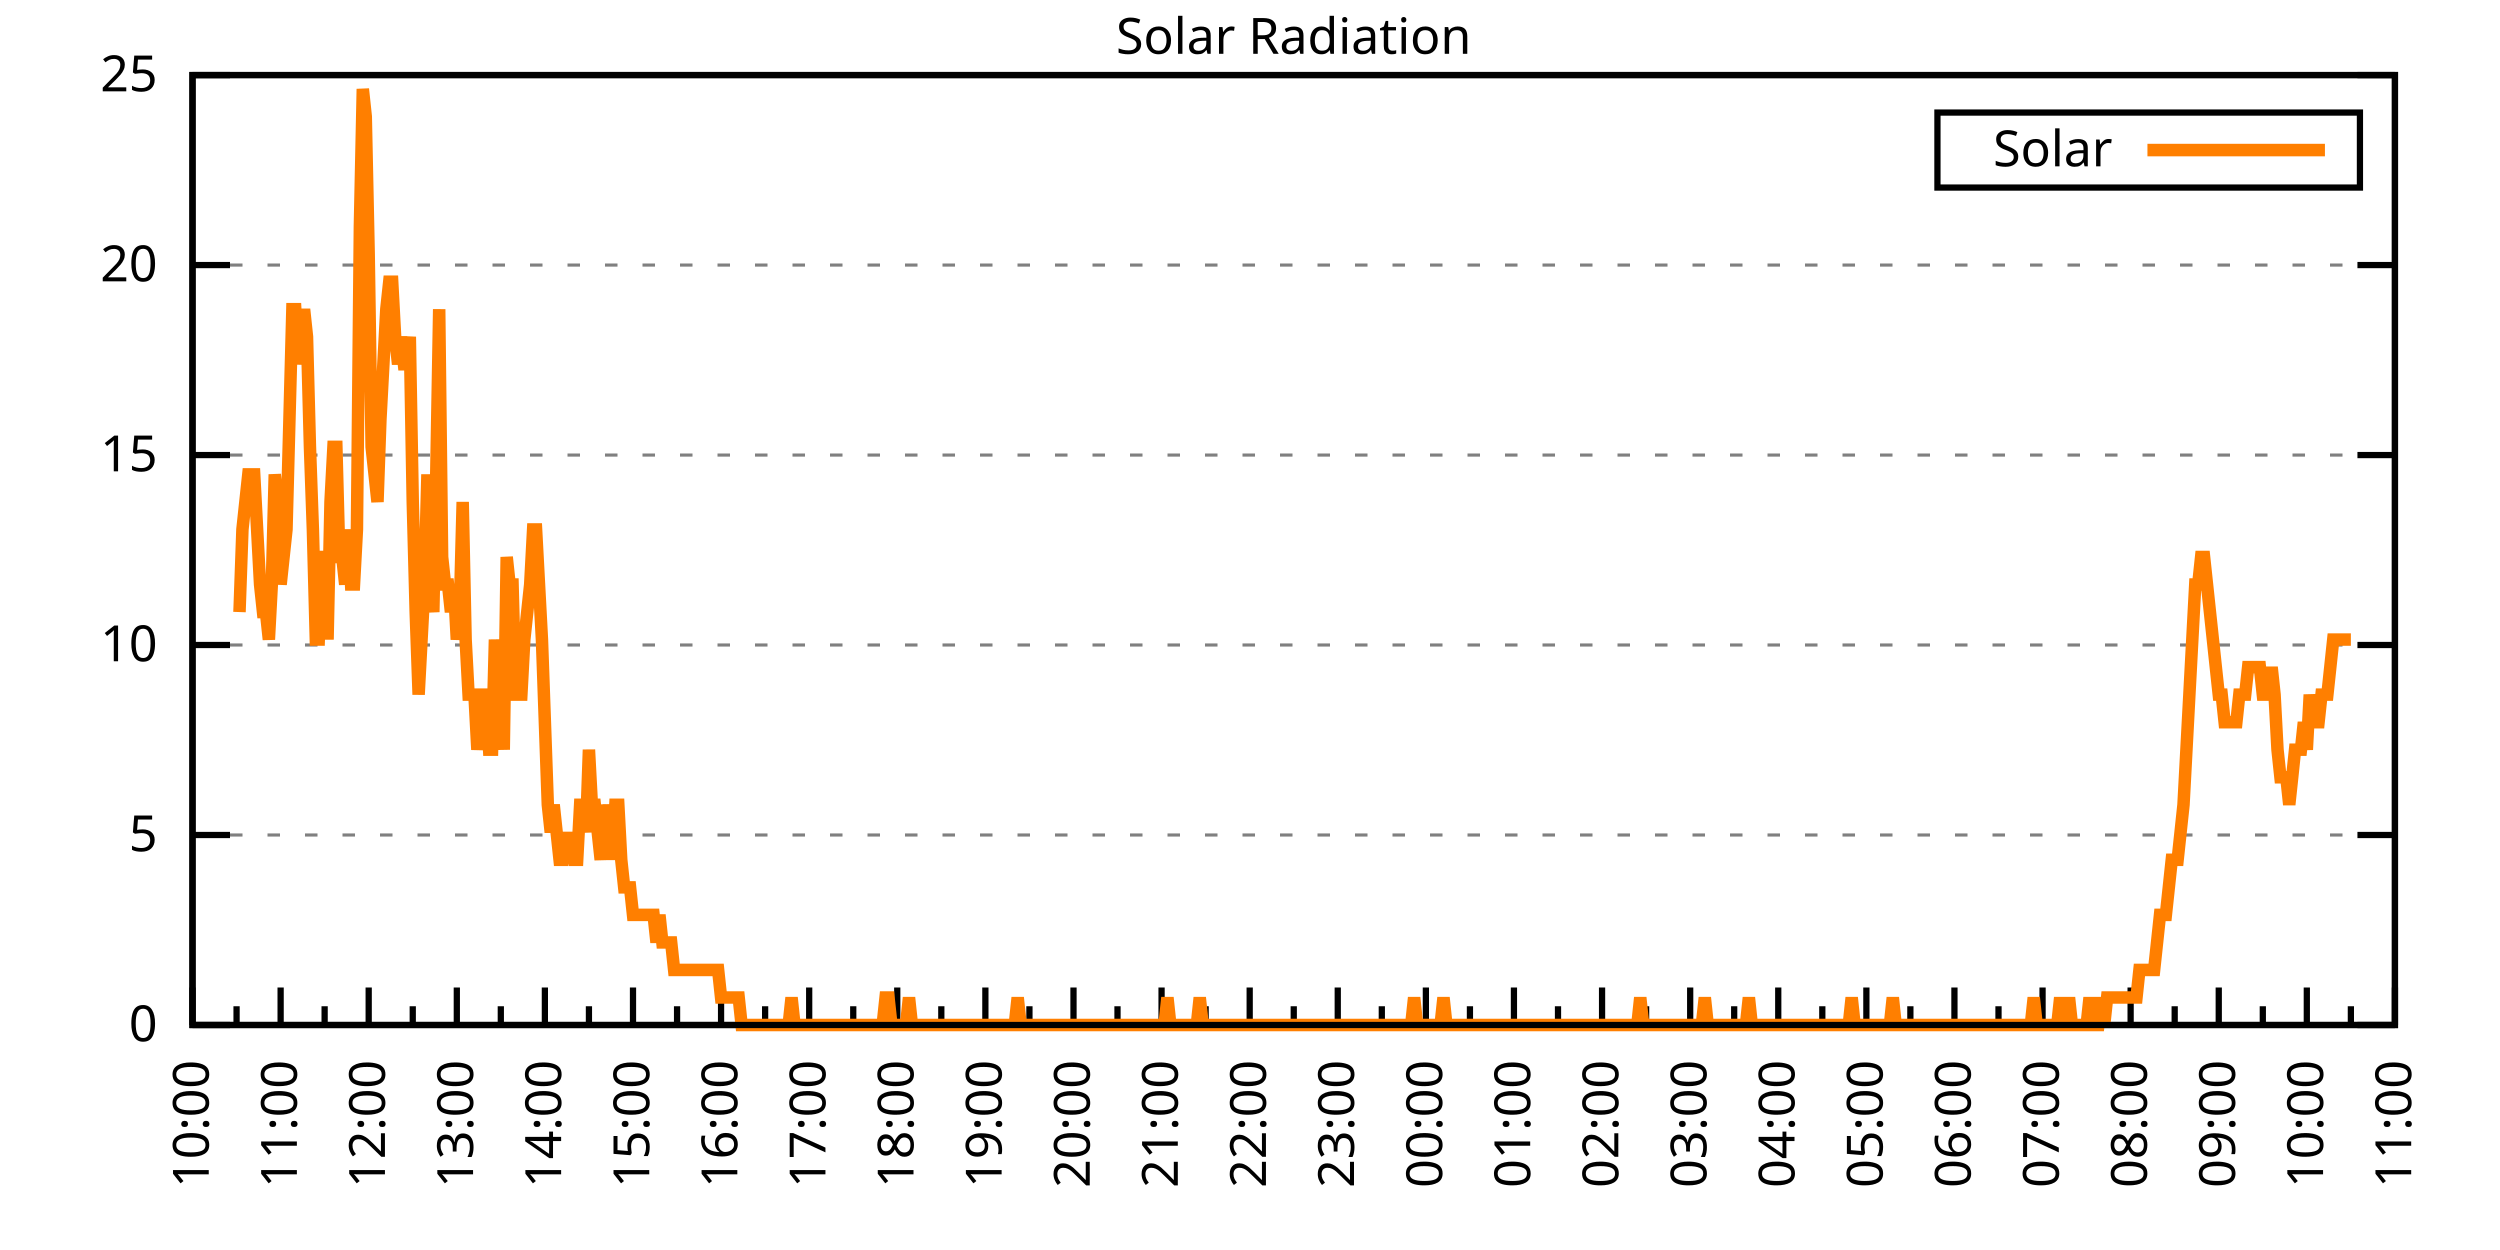
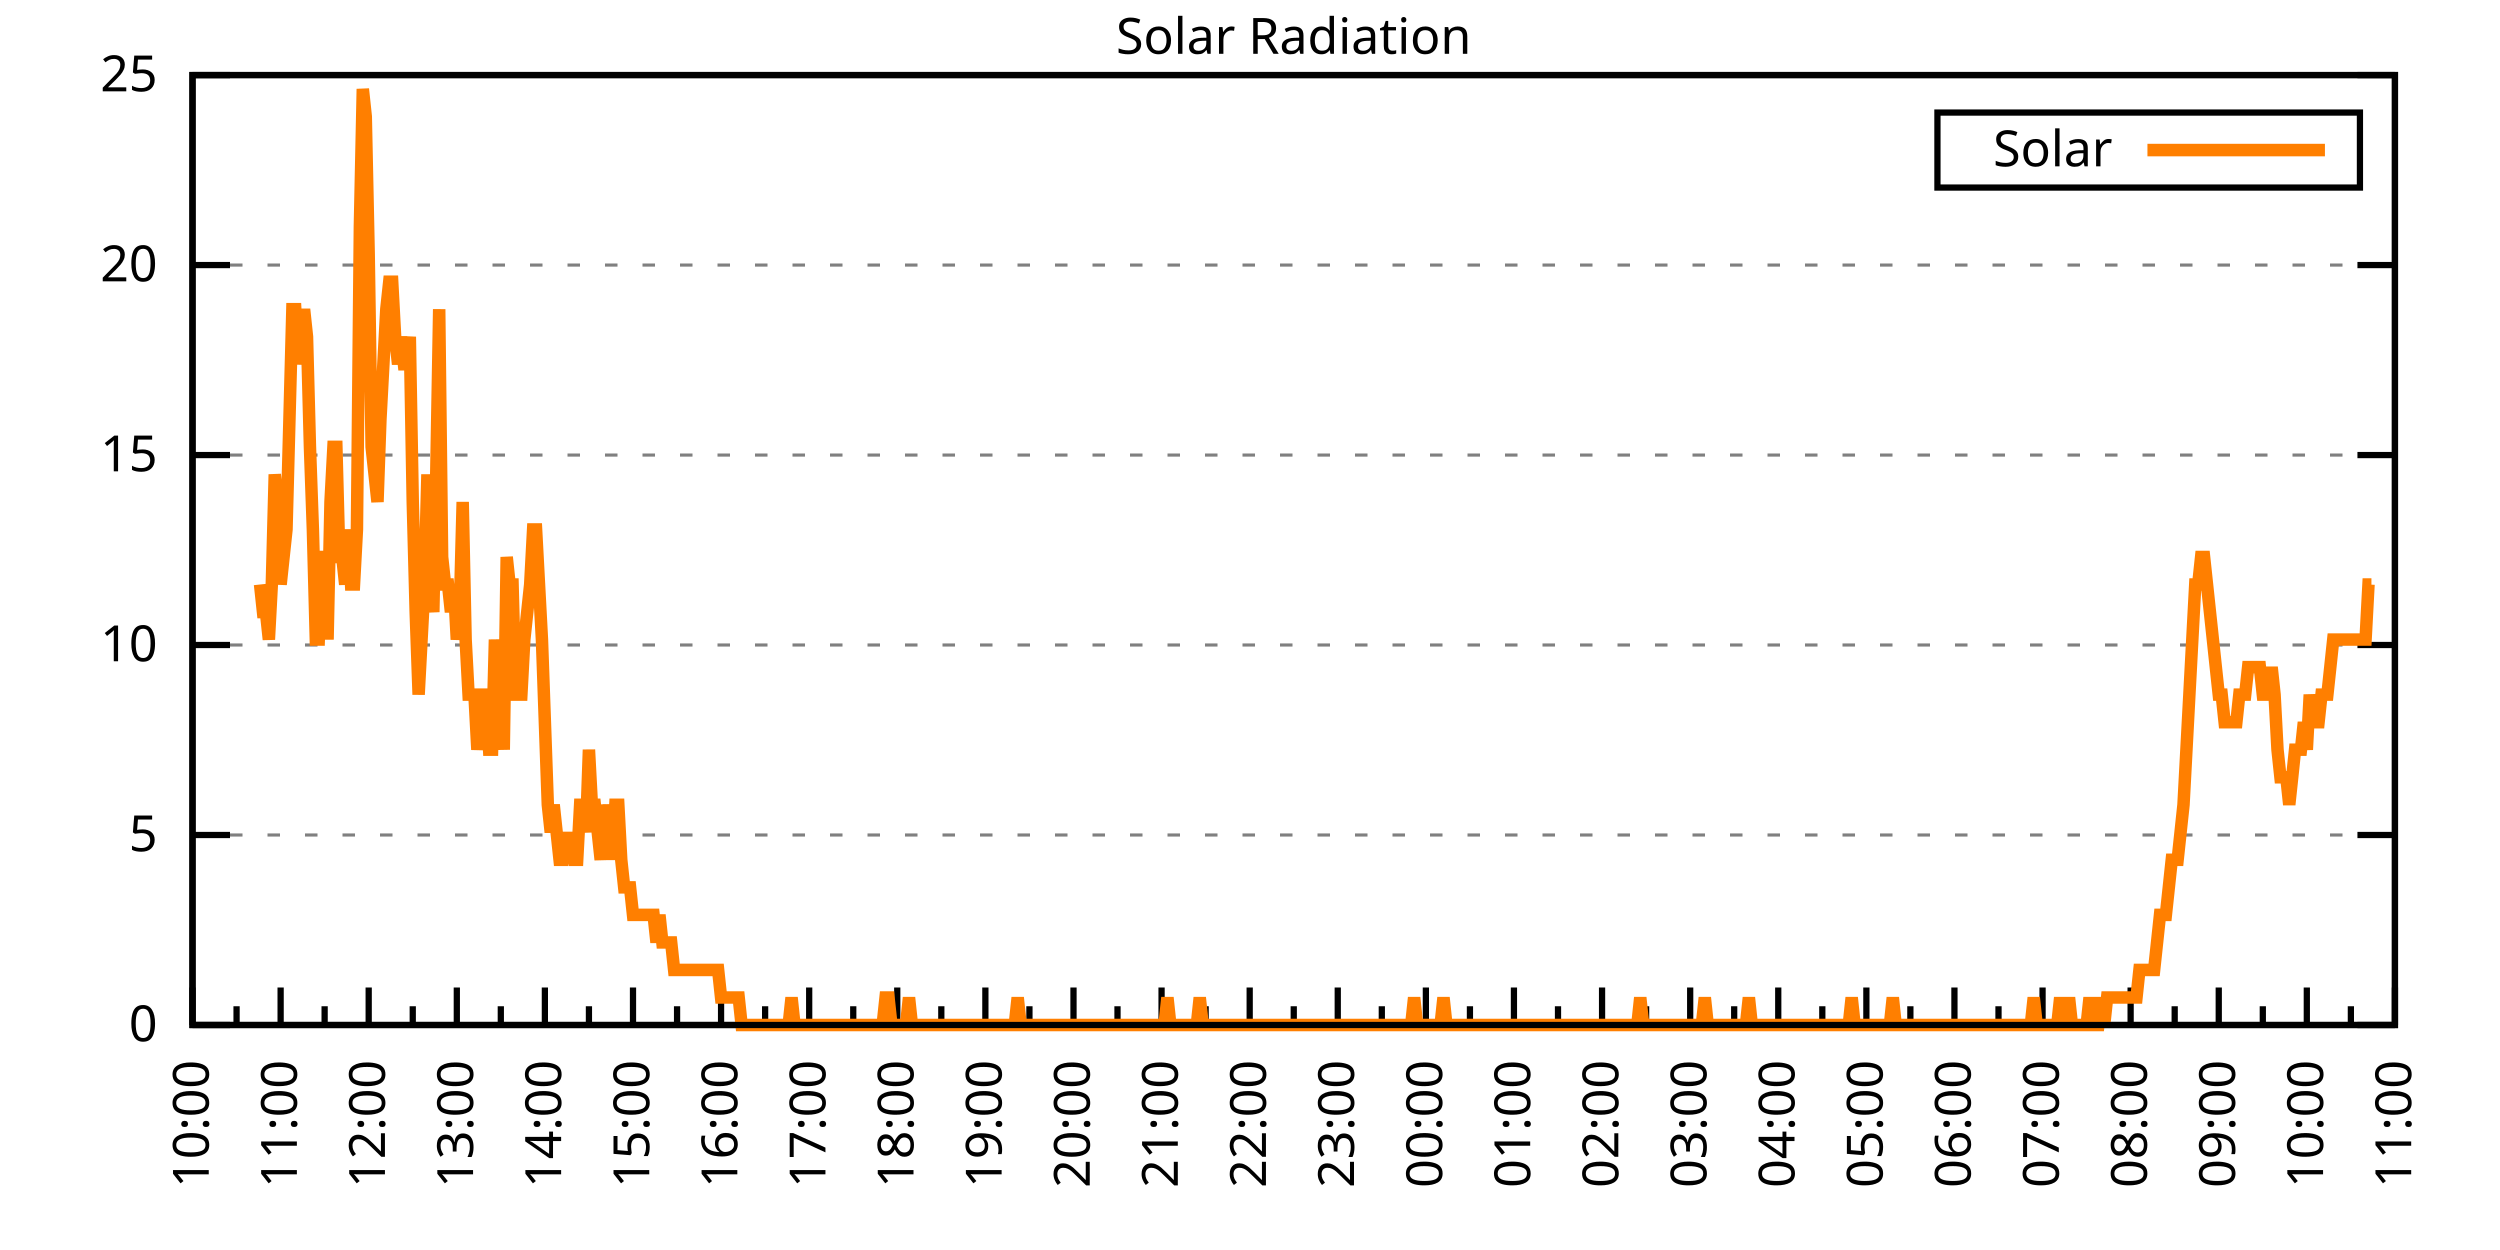
<svg xmlns="http://www.w3.org/2000/svg" xmlns:xlink="http://www.w3.org/1999/xlink" width="400" height="200" viewBox="0 0 400 200">
  <g id="gnuplot_canvas">
    <rect x="0" y="0" width="400" height="200" fill="none" />
    <defs>
      <circle id="gpDot" r="0.5" stroke-width="0.5" stroke="currentColor" />
      <path id="gpPt0" stroke-width="0.333" stroke="currentColor" d="M-1,0 h2 M0,-1 v2" />
      <path id="gpPt1" stroke-width="0.333" stroke="currentColor" d="M-1,-1 L1,1 M1,-1 L-1,1" />
      <path id="gpPt2" stroke-width="0.333" stroke="currentColor" d="M-1,0 L1,0 M0,-1 L0,1 M-1,-1 L1,1 M-1,1 L1,-1" />
      <rect id="gpPt3" stroke-width="0.333" stroke="currentColor" x="-1" y="-1" width="2" height="2" />
      <rect id="gpPt4" stroke-width="0.333" stroke="currentColor" fill="currentColor" x="-1" y="-1" width="2" height="2" />
      <circle id="gpPt5" stroke-width="0.333" stroke="currentColor" cx="0" cy="0" r="1" />
      <use xlink:href="#gpPt5" id="gpPt6" fill="currentColor" stroke="none" />
      <path id="gpPt7" stroke-width="0.333" stroke="currentColor" d="M0,-1.33 L-1.33,0.67 L1.33,0.67 z" />
      <use xlink:href="#gpPt7" id="gpPt8" fill="currentColor" stroke="none" />
      <use xlink:href="#gpPt7" id="gpPt9" stroke="currentColor" transform="rotate(180)" />
      <use xlink:href="#gpPt9" id="gpPt10" fill="currentColor" stroke="none" />
      <use xlink:href="#gpPt3" id="gpPt11" stroke="currentColor" transform="rotate(45)" />
      <use xlink:href="#gpPt11" id="gpPt12" fill="currentColor" stroke="none" />
      <path id="gpPt13" stroke-width="0.333" stroke="currentColor" d="M0,1.330 L1.265,0.411 L0.782,-1.067 L-0.782,-1.076 L-1.265,0.411 z" />
      <use xlink:href="#gpPt13" id="gpPt14" fill="currentColor" stroke="none" />
      <filter id="textbox" filterUnits="objectBoundingBox" x="0" y="0" height="1" width="1">
        <feFlood flood-color="white" flood-opacity="1" result="bgnd" />
        <feComposite in="SourceGraphic" in2="bgnd" operator="atop" />
      </filter>
      <filter id="greybox" filterUnits="objectBoundingBox" x="0" y="0" height="1" width="1">
        <feFlood flood-color="lightgrey" flood-opacity="1" result="grey" />
        <feComposite in="SourceGraphic" in2="grey" operator="atop" />
      </filter>
    </defs>
    <g fill="none" color="white" stroke="currentColor" stroke-width="1.00" stroke-linecap="butt" stroke-linejoin="miter">
</g>
    <g fill="none" color="black" stroke="currentColor" stroke-width="1.00" stroke-linecap="butt" stroke-linejoin="miter">
      <g stroke="none" shape-rendering="crispEdges">
        <polygon fill="rgb(255, 255, 255)" points="30.80,164.00 383.18,164.00 383.18,12.02 30.80,12.02 " />
      </g>
    </g>
    <g fill="none" color="black" stroke="currentColor" stroke-width="1.00" stroke-linecap="butt" stroke-linejoin="miter">
</g>
    <g fill="none" color="black" stroke="black" stroke-width="0.50" stroke-linecap="butt" stroke-linejoin="miter">
</g>
    <g fill="none" color="gray" stroke="currentColor" stroke-width="0.50" stroke-linecap="butt" stroke-linejoin="miter">
      <path stroke="gray" stroke-dasharray="2,4" class="gridline" d="M30.80,164.00 L383.19,164.00  " />
    </g>
    <g fill="none" color="gray" stroke="gray" stroke-width="1.00" stroke-linecap="butt" stroke-linejoin="miter">
</g>
    <g fill="none" color="black" stroke="currentColor" stroke-width="1.00" stroke-linecap="butt" stroke-linejoin="miter">
      <path stroke="black" d="M30.80,164.00 L36.80,164.00 M383.19,164.00 L377.19,164.00  " />
      <g transform="translate(25.20,166.60)" stroke="none" fill="black" font-family="Sans" font-size="8.00" text-anchor="end">
        <text>
          <tspan font-family="Sans"> 0</tspan>
        </text>
      </g>
    </g>
    <g fill="none" color="black" stroke="currentColor" stroke-width="1.00" stroke-linecap="butt" stroke-linejoin="miter">
</g>
    <g fill="none" color="black" stroke="black" stroke-width="0.50" stroke-linecap="butt" stroke-linejoin="miter">
</g>
    <g fill="none" color="gray" stroke="currentColor" stroke-width="0.50" stroke-linecap="butt" stroke-linejoin="miter">
      <path stroke="gray" stroke-dasharray="2,4" class="gridline" d="M30.80,133.60 L383.19,133.60  " />
    </g>
    <g fill="none" color="gray" stroke="gray" stroke-width="1.00" stroke-linecap="butt" stroke-linejoin="miter">
</g>
    <g fill="none" color="black" stroke="currentColor" stroke-width="1.00" stroke-linecap="butt" stroke-linejoin="miter">
      <path stroke="black" d="M30.80,133.60 L36.80,133.60 M383.19,133.60 L377.19,133.60  " />
      <g transform="translate(25.20,136.20)" stroke="none" fill="black" font-family="Sans" font-size="8.00" text-anchor="end">
        <text>
          <tspan font-family="Sans"> 5</tspan>
        </text>
      </g>
    </g>
    <g fill="none" color="black" stroke="currentColor" stroke-width="1.00" stroke-linecap="butt" stroke-linejoin="miter">
</g>
    <g fill="none" color="black" stroke="black" stroke-width="0.50" stroke-linecap="butt" stroke-linejoin="miter">
</g>
    <g fill="none" color="gray" stroke="currentColor" stroke-width="0.50" stroke-linecap="butt" stroke-linejoin="miter">
      <path stroke="gray" stroke-dasharray="2,4" class="gridline" d="M30.80,103.20 L383.19,103.20  " />
    </g>
    <g fill="none" color="gray" stroke="gray" stroke-width="1.00" stroke-linecap="butt" stroke-linejoin="miter">
</g>
    <g fill="none" color="black" stroke="currentColor" stroke-width="1.00" stroke-linecap="butt" stroke-linejoin="miter">
      <path stroke="black" d="M30.80,103.20 L36.80,103.20 M383.19,103.20 L377.19,103.20  " />
      <g transform="translate(25.20,105.80)" stroke="none" fill="black" font-family="Sans" font-size="8.00" text-anchor="end">
        <text>
          <tspan font-family="Sans"> 10</tspan>
        </text>
      </g>
    </g>
    <g fill="none" color="black" stroke="currentColor" stroke-width="1.00" stroke-linecap="butt" stroke-linejoin="miter">
</g>
    <g fill="none" color="black" stroke="black" stroke-width="0.50" stroke-linecap="butt" stroke-linejoin="miter">
</g>
    <g fill="none" color="gray" stroke="currentColor" stroke-width="0.50" stroke-linecap="butt" stroke-linejoin="miter">
      <path stroke="gray" stroke-dasharray="2,4" class="gridline" d="M30.80,72.81 L383.19,72.81  " />
    </g>
    <g fill="none" color="gray" stroke="gray" stroke-width="1.00" stroke-linecap="butt" stroke-linejoin="miter">
</g>
    <g fill="none" color="black" stroke="currentColor" stroke-width="1.00" stroke-linecap="butt" stroke-linejoin="miter">
      <path stroke="black" d="M30.80,72.81 L36.80,72.81 M383.19,72.81 L377.19,72.81  " />
      <g transform="translate(25.20,75.41)" stroke="none" fill="black" font-family="Sans" font-size="8.00" text-anchor="end">
        <text>
          <tspan font-family="Sans"> 15</tspan>
        </text>
      </g>
    </g>
    <g fill="none" color="black" stroke="currentColor" stroke-width="1.00" stroke-linecap="butt" stroke-linejoin="miter">
</g>
    <g fill="none" color="black" stroke="black" stroke-width="0.50" stroke-linecap="butt" stroke-linejoin="miter">
</g>
    <g fill="none" color="gray" stroke="currentColor" stroke-width="0.50" stroke-linecap="butt" stroke-linejoin="miter">
      <path stroke="gray" stroke-dasharray="2,4" class="gridline" d="M30.80,42.41 L383.19,42.41  " />
    </g>
    <g fill="none" color="gray" stroke="gray" stroke-width="1.00" stroke-linecap="butt" stroke-linejoin="miter">
</g>
    <g fill="none" color="black" stroke="currentColor" stroke-width="1.00" stroke-linecap="butt" stroke-linejoin="miter">
      <path stroke="black" d="M30.80,42.41 L36.80,42.41 M383.19,42.41 L377.19,42.41  " />
      <g transform="translate(25.20,45.01)" stroke="none" fill="black" font-family="Sans" font-size="8.00" text-anchor="end">
        <text>
          <tspan font-family="Sans"> 20</tspan>
        </text>
      </g>
    </g>
    <g fill="none" color="black" stroke="currentColor" stroke-width="1.00" stroke-linecap="butt" stroke-linejoin="miter">
</g>
    <g fill="none" color="black" stroke="black" stroke-width="0.50" stroke-linecap="butt" stroke-linejoin="miter">
</g>
    <g fill="none" color="gray" stroke="currentColor" stroke-width="0.50" stroke-linecap="butt" stroke-linejoin="miter">
      <path stroke="gray" stroke-dasharray="2,4" class="gridline" d="M30.80,12.01 L383.19,12.01  " />
    </g>
    <g fill="none" color="gray" stroke="gray" stroke-width="1.00" stroke-linecap="butt" stroke-linejoin="miter">
</g>
    <g fill="none" color="black" stroke="currentColor" stroke-width="1.00" stroke-linecap="butt" stroke-linejoin="miter">
      <path stroke="black" d="M30.80,12.01 L36.80,12.01 M383.19,12.01 L377.19,12.01  " />
      <g transform="translate(25.20,14.61)" stroke="none" fill="black" font-family="Sans" font-size="8.00" text-anchor="end">
        <text>
          <tspan font-family="Sans"> 25</tspan>
        </text>
      </g>
    </g>
    <g fill="none" color="black" stroke="currentColor" stroke-width="1.00" stroke-linecap="butt" stroke-linejoin="miter">
      <path stroke="black" d="M30.80,164.00 L30.80,158.00  " />
      <g transform="translate(33.40,169.60) rotate(270)" stroke="none" fill="black" font-family="Sans" font-size="8.00" text-anchor="end">
        <text>
          <tspan font-family="Sans">10:00</tspan>
        </text>
      </g>
    </g>
    <g fill="none" color="black" stroke="currentColor" stroke-width="1.00" stroke-linecap="butt" stroke-linejoin="miter">
      <path stroke="black" d="M37.85,164.00 L37.85,161.00 M44.90,164.00 L44.90,158.00  " />
      <g transform="translate(47.50,169.60) rotate(270)" stroke="none" fill="black" font-family="Sans" font-size="8.00" text-anchor="end">
        <text>
          <tspan font-family="Sans">11:00</tspan>
        </text>
      </g>
    </g>
    <g fill="none" color="black" stroke="currentColor" stroke-width="1.00" stroke-linecap="butt" stroke-linejoin="miter">
      <path stroke="black" d="M51.94,164.00 L51.94,161.00 M58.99,164.00 L58.99,158.00  " />
      <g transform="translate(61.59,169.60) rotate(270)" stroke="none" fill="black" font-family="Sans" font-size="8.00" text-anchor="end">
        <text>
          <tspan font-family="Sans">12:00</tspan>
        </text>
      </g>
    </g>
    <g fill="none" color="black" stroke="currentColor" stroke-width="1.00" stroke-linecap="butt" stroke-linejoin="miter">
      <path stroke="black" d="M66.04,164.00 L66.04,161.00 M73.09,164.00 L73.09,158.00  " />
      <g transform="translate(75.69,169.60) rotate(270)" stroke="none" fill="black" font-family="Sans" font-size="8.00" text-anchor="end">
        <text>
          <tspan font-family="Sans">13:00</tspan>
        </text>
      </g>
    </g>
    <g fill="none" color="black" stroke="currentColor" stroke-width="1.00" stroke-linecap="butt" stroke-linejoin="miter">
      <path stroke="black" d="M80.13,164.00 L80.13,161.00 M87.18,164.00 L87.18,158.00  " />
      <g transform="translate(89.78,169.60) rotate(270)" stroke="none" fill="black" font-family="Sans" font-size="8.00" text-anchor="end">
        <text>
          <tspan font-family="Sans">14:00</tspan>
        </text>
      </g>
    </g>
    <g fill="none" color="black" stroke="currentColor" stroke-width="1.00" stroke-linecap="butt" stroke-linejoin="miter">
      <path stroke="black" d="M94.23,164.00 L94.23,161.00 M101.28,164.00 L101.28,158.00  " />
      <g transform="translate(103.88,169.60) rotate(270)" stroke="none" fill="black" font-family="Sans" font-size="8.00" text-anchor="end">
        <text>
          <tspan font-family="Sans">15:00</tspan>
        </text>
      </g>
    </g>
    <g fill="none" color="black" stroke="currentColor" stroke-width="1.00" stroke-linecap="butt" stroke-linejoin="miter">
      <path stroke="black" d="M108.33,164.00 L108.33,161.00 M115.37,164.00 L115.37,158.00  " />
      <g transform="translate(117.97,169.60) rotate(270)" stroke="none" fill="black" font-family="Sans" font-size="8.00" text-anchor="end">
        <text>
          <tspan font-family="Sans">16:00</tspan>
        </text>
      </g>
    </g>
    <g fill="none" color="black" stroke="currentColor" stroke-width="1.00" stroke-linecap="butt" stroke-linejoin="miter">
      <path stroke="black" d="M122.42,164.00 L122.42,161.00 M129.47,164.00 L129.47,158.00  " />
      <g transform="translate(132.07,169.60) rotate(270)" stroke="none" fill="black" font-family="Sans" font-size="8.00" text-anchor="end">
        <text>
          <tspan font-family="Sans">17:00</tspan>
        </text>
      </g>
    </g>
    <g fill="none" color="black" stroke="currentColor" stroke-width="1.00" stroke-linecap="butt" stroke-linejoin="miter">
      <path stroke="black" d="M136.52,164.00 L136.52,161.00 M143.56,164.00 L143.56,158.00  " />
      <g transform="translate(146.16,169.60) rotate(270)" stroke="none" fill="black" font-family="Sans" font-size="8.00" text-anchor="end">
        <text>
          <tspan font-family="Sans">18:00</tspan>
        </text>
      </g>
    </g>
    <g fill="none" color="black" stroke="currentColor" stroke-width="1.00" stroke-linecap="butt" stroke-linejoin="miter">
      <path stroke="black" d="M150.61,164.00 L150.61,161.00 M157.66,164.00 L157.66,158.00  " />
      <g transform="translate(160.26,169.60) rotate(270)" stroke="none" fill="black" font-family="Sans" font-size="8.00" text-anchor="end">
        <text>
          <tspan font-family="Sans">19:00</tspan>
        </text>
      </g>
    </g>
    <g fill="none" color="black" stroke="currentColor" stroke-width="1.00" stroke-linecap="butt" stroke-linejoin="miter">
      <path stroke="black" d="M164.71,164.00 L164.71,161.00 M171.76,164.00 L171.76,158.00  " />
      <g transform="translate(174.36,169.60) rotate(270)" stroke="none" fill="black" font-family="Sans" font-size="8.00" text-anchor="end">
        <text>
          <tspan font-family="Sans">20:00</tspan>
        </text>
      </g>
    </g>
    <g fill="none" color="black" stroke="currentColor" stroke-width="1.00" stroke-linecap="butt" stroke-linejoin="miter">
      <path stroke="black" d="M178.80,164.00 L178.80,161.00 M185.85,164.00 L185.85,158.00  " />
      <g transform="translate(188.45,169.60) rotate(270)" stroke="none" fill="black" font-family="Sans" font-size="8.00" text-anchor="end">
        <text>
          <tspan font-family="Sans">21:00</tspan>
        </text>
      </g>
    </g>
    <g fill="none" color="black" stroke="currentColor" stroke-width="1.00" stroke-linecap="butt" stroke-linejoin="miter">
      <path stroke="black" d="M192.90,164.00 L192.90,161.00 M199.95,164.00 L199.95,158.00  " />
      <g transform="translate(202.55,169.60) rotate(270)" stroke="none" fill="black" font-family="Sans" font-size="8.00" text-anchor="end">
        <text>
          <tspan font-family="Sans">22:00</tspan>
        </text>
      </g>
    </g>
    <g fill="none" color="black" stroke="currentColor" stroke-width="1.00" stroke-linecap="butt" stroke-linejoin="miter">
      <path stroke="black" d="M207.00,164.00 L207.00,161.00 M214.04,164.00 L214.04,158.00  " />
      <g transform="translate(216.64,169.60) rotate(270)" stroke="none" fill="black" font-family="Sans" font-size="8.00" text-anchor="end">
        <text>
          <tspan font-family="Sans">23:00</tspan>
        </text>
      </g>
    </g>
    <g fill="none" color="black" stroke="currentColor" stroke-width="1.00" stroke-linecap="butt" stroke-linejoin="miter">
      <path stroke="black" d="M221.09,164.00 L221.09,161.00 M228.14,164.00 L228.14,158.00  " />
      <g transform="translate(230.74,169.60) rotate(270)" stroke="none" fill="black" font-family="Sans" font-size="8.00" text-anchor="end">
        <text>
          <tspan font-family="Sans">00:00</tspan>
        </text>
      </g>
    </g>
    <g fill="none" color="black" stroke="currentColor" stroke-width="1.00" stroke-linecap="butt" stroke-linejoin="miter">
      <path stroke="black" d="M235.19,164.00 L235.19,161.00 M242.23,164.00 L242.23,158.00  " />
      <g transform="translate(244.83,169.60) rotate(270)" stroke="none" fill="black" font-family="Sans" font-size="8.00" text-anchor="end">
        <text>
          <tspan font-family="Sans">01:00</tspan>
        </text>
      </g>
    </g>
    <g fill="none" color="black" stroke="currentColor" stroke-width="1.00" stroke-linecap="butt" stroke-linejoin="miter">
      <path stroke="black" d="M249.28,164.00 L249.28,161.00 M256.33,164.00 L256.33,158.00  " />
      <g transform="translate(258.93,169.60) rotate(270)" stroke="none" fill="black" font-family="Sans" font-size="8.00" text-anchor="end">
        <text>
          <tspan font-family="Sans">02:00</tspan>
        </text>
      </g>
    </g>
    <g fill="none" color="black" stroke="currentColor" stroke-width="1.00" stroke-linecap="butt" stroke-linejoin="miter">
      <path stroke="black" d="M263.38,164.00 L263.38,161.00 M270.43,164.00 L270.43,158.00  " />
      <g transform="translate(273.03,169.60) rotate(270)" stroke="none" fill="black" font-family="Sans" font-size="8.00" text-anchor="end">
        <text>
          <tspan font-family="Sans">03:00</tspan>
        </text>
      </g>
    </g>
    <g fill="none" color="black" stroke="currentColor" stroke-width="1.00" stroke-linecap="butt" stroke-linejoin="miter">
      <path stroke="black" d="M277.47,164.00 L277.47,161.00 M284.52,164.00 L284.52,158.00  " />
      <g transform="translate(287.12,169.60) rotate(270)" stroke="none" fill="black" font-family="Sans" font-size="8.00" text-anchor="end">
        <text>
          <tspan font-family="Sans">04:00</tspan>
        </text>
      </g>
    </g>
    <g fill="none" color="black" stroke="currentColor" stroke-width="1.00" stroke-linecap="butt" stroke-linejoin="miter">
      <path stroke="black" d="M291.57,164.00 L291.57,161.00 M298.62,164.00 L298.62,158.00  " />
      <g transform="translate(301.22,169.60) rotate(270)" stroke="none" fill="black" font-family="Sans" font-size="8.00" text-anchor="end">
        <text>
          <tspan font-family="Sans">05:00</tspan>
        </text>
      </g>
    </g>
    <g fill="none" color="black" stroke="currentColor" stroke-width="1.00" stroke-linecap="butt" stroke-linejoin="miter">
      <path stroke="black" d="M305.66,164.00 L305.66,161.00 M312.71,164.00 L312.71,158.00  " />
      <g transform="translate(315.31,169.60) rotate(270)" stroke="none" fill="black" font-family="Sans" font-size="8.00" text-anchor="end">
        <text>
          <tspan font-family="Sans">06:00</tspan>
        </text>
      </g>
    </g>
    <g fill="none" color="black" stroke="currentColor" stroke-width="1.00" stroke-linecap="butt" stroke-linejoin="miter">
      <path stroke="black" d="M319.76,164.00 L319.76,161.00 M326.81,164.00 L326.81,158.00  " />
      <g transform="translate(329.41,169.60) rotate(270)" stroke="none" fill="black" font-family="Sans" font-size="8.00" text-anchor="end">
        <text>
          <tspan font-family="Sans">07:00</tspan>
        </text>
      </g>
    </g>
    <g fill="none" color="black" stroke="currentColor" stroke-width="1.00" stroke-linecap="butt" stroke-linejoin="miter">
      <path stroke="black" d="M333.86,164.00 L333.86,161.00 M340.90,164.00 L340.90,158.00  " />
      <g transform="translate(343.50,169.60) rotate(270)" stroke="none" fill="black" font-family="Sans" font-size="8.00" text-anchor="end">
        <text>
          <tspan font-family="Sans">08:00</tspan>
        </text>
      </g>
    </g>
    <g fill="none" color="black" stroke="currentColor" stroke-width="1.00" stroke-linecap="butt" stroke-linejoin="miter">
      <path stroke="black" d="M347.95,164.00 L347.95,161.00 M355.00,164.00 L355.00,158.00  " />
      <g transform="translate(357.60,169.60) rotate(270)" stroke="none" fill="black" font-family="Sans" font-size="8.00" text-anchor="end">
        <text>
          <tspan font-family="Sans">09:00</tspan>
        </text>
      </g>
    </g>
    <g fill="none" color="black" stroke="currentColor" stroke-width="1.00" stroke-linecap="butt" stroke-linejoin="miter">
      <path stroke="black" d="M362.05,164.00 L362.05,161.00 M369.09,164.00 L369.09,158.00  " />
      <g transform="translate(371.69,169.60) rotate(270)" stroke="none" fill="black" font-family="Sans" font-size="8.00" text-anchor="end">
        <text>
          <tspan font-family="Sans">10:00</tspan>
        </text>
      </g>
    </g>
    <g fill="none" color="black" stroke="currentColor" stroke-width="1.00" stroke-linecap="butt" stroke-linejoin="miter">
      <path stroke="black" d="M376.14,164.00 L376.14,161.00 M383.19,164.00 L383.19,158.00  " />
      <g transform="translate(385.79,169.60) rotate(270)" stroke="none" fill="black" font-family="Sans" font-size="8.00" text-anchor="end">
        <text>
          <tspan font-family="Sans">11:00</tspan>
        </text>
      </g>
    </g>
    <g fill="none" color="black" stroke="currentColor" stroke-width="1.00" stroke-linecap="butt" stroke-linejoin="miter">
</g>
    <g fill="none" color="black" stroke="currentColor" stroke-width="1.00" stroke-linecap="butt" stroke-linejoin="miter">
      <path stroke="black" d="M30.80,12.01 L30.80,164.00 L383.19,164.00 L383.19,12.01 L30.80,12.01 Z  " />
    </g>
    <g fill="none" color="black" stroke="currentColor" stroke-width="1.00" stroke-linecap="butt" stroke-linejoin="miter">
      <g transform="translate(6.80,88.01) rotate(270)" stroke="none" fill="black" font-family="Sans" font-size="8.00" text-anchor="middle">
        <text />
      </g>
    </g>
    <g fill="none" color="black" stroke="currentColor" stroke-width="1.00" stroke-linecap="butt" stroke-linejoin="miter">
</g>
    <g fill="none" color="black" stroke="currentColor" stroke-width="1.00" stroke-linecap="butt" stroke-linejoin="miter">
      <path stroke="black" d="M309.99,30.01 L309.99,18.01 L377.59,18.01 L377.59,30.01 L309.99,30.01 Z  " />
    </g>
    <g id="Solar_Radiation_plot_1">
      <g fill="none" color="white" stroke="black" stroke-width="2.00" stroke-linecap="butt" stroke-linejoin="miter">
</g>
      <g fill="none" color="black" stroke="currentColor" stroke-width="2.00" stroke-linecap="butt" stroke-linejoin="miter">
        <g transform="translate(337.99,26.61)" stroke="none" fill="black" font-family="Sans" font-size="8.00" text-anchor="end">
          <text>
            <tspan font-family="Sans">Solar</tspan>
          </text>
        </g>
      </g>
      <g fill="none" color="black" stroke="currentColor" stroke-width="2.00" stroke-linecap="butt" stroke-linejoin="miter">
-         <path stroke="rgb(255, 127,   0)" d="M343.59,24.01 L371.99,24.01 M38.32,97.93 L38.79,84.71 L39.26,80.31 L39.73,75.90 L40.20,75.90 L40.67,75.90   L41.14,84.71 L41.61,93.52 L42.08,97.93 L42.55,97.93 L43.02,102.33 L43.49,93.52 L43.96,75.90 L44.43,80.31   L44.90,93.52 L45.37,89.12 L45.84,84.71 L46.31,67.09 L46.78,49.47 L47.24,49.47 L47.71,58.28 L48.18,53.88   L48.65,49.47 L49.12,53.88 L49.59,71.50 L50.06,84.71 L50.53,102.33 L51.00,102.33 L51.47,89.12 L51.94,89.12   L52.41,102.33 L52.88,80.31 L53.35,71.50 L53.82,71.50 L54.29,89.12 L54.76,89.12 L55.23,93.52 L55.70,84.71   L56.17,93.52 L56.64,93.52 L57.11,84.71 L57.58,36.26 L58.05,14.23 L58.52,18.64 L58.99,40.66 L59.46,71.50   L59.93,75.90 L60.40,80.31 L60.87,67.09 L61.34,58.28 L61.81,49.47 L62.28,45.07 L62.75,45.07 L63.22,53.88   L63.69,58.28 L64.16,53.88 L64.63,58.28 L65.10,58.28 L65.57,53.88 L66.04,80.31 L66.51,97.93 L66.98,111.14   L67.45,102.33 L67.92,93.52 L68.39,75.90 L68.86,93.52 L69.33,97.93 L69.80,75.90 L70.27,49.47 L70.74,89.12   L71.21,93.52 L71.68,93.52 L72.15,97.93 L72.62,93.52 L73.09,102.33 L73.56,97.93 L74.03,80.31 L74.50,102.33   L74.97,111.14 L75.44,111.14 L75.91,111.14 L76.38,119.95 L76.85,115.55 L77.32,111.14 L77.79,111.14 L78.26,119.95   L78.73,119.95 L79.19,102.33 L79.66,111.14 L80.13,111.14 L80.60,119.95 L81.07,89.12 L81.54,93.52 L82.01,93.52   L82.48,111.14 L82.95,111.14 L83.42,111.14 L83.89,102.33 L84.36,97.93 L84.83,93.52 L85.30,84.71 L85.77,84.71   L86.24,93.52 L86.71,102.33 L87.18,115.55 L87.65,128.76 L88.12,133.17 L88.59,128.76 L89.06,133.17 L89.53,137.57   L90.00,137.57 L90.47,133.17 L90.94,137.57 L91.41,133.17 L91.88,137.57 L92.35,137.57 L92.82,128.76 L93.29,128.76   L93.76,133.17 L94.23,119.95 L94.70,128.76 L95.17,128.76 L95.64,133.17 L96.11,137.57 L96.58,128.76 L97.05,133.17   L97.52,128.76 L97.99,137.57 L98.46,128.76 L98.93,128.76 L99.40,137.57 L99.87,141.98 L100.34,141.98 L100.81,141.98   L101.28,146.38 L101.75,146.38 L102.22,146.38 L102.69,146.38 L103.16,146.38 L103.63,146.38 L104.10,146.38 L104.57,146.38   L105.04,150.79 L105.51,146.38 L105.98,150.79 L106.45,150.79 L106.92,150.79 L107.39,150.79 L107.86,155.19 L108.33,155.19   L108.80,155.19 L109.27,155.19 L109.74,155.19 L110.21,155.19 L110.68,155.19 L111.14,155.19 L111.61,155.19 L112.08,155.19   L112.55,155.19 L113.02,155.19 L113.49,155.19 L113.96,155.19 L114.43,155.19 L114.90,155.19 L115.37,159.60 L115.84,159.60   L116.31,159.60 L116.78,159.60 L117.25,159.60 L117.72,159.60 L118.19,159.60 L118.66,164.00 L119.13,164.00 L119.60,164.00   L120.07,164.00 L120.54,164.00 L121.01,164.00 L121.48,164.00 L121.95,164.00 L122.42,164.00 L122.89,164.00 L123.36,164.00   L123.83,164.00 L124.30,164.00 L124.77,164.00 L125.24,164.00 L125.71,164.00 L126.18,164.00 L126.65,159.60 L127.12,164.00   L127.59,164.00 L128.06,164.00 L128.53,164.00 L129.00,164.00 L129.47,164.00 L129.94,164.00 L130.41,164.00 L130.88,164.00   L131.35,164.00 L131.82,164.00 L132.29,164.00 L132.76,164.00 L133.23,164.00 L133.70,164.00 L134.17,164.00 L134.64,164.00   L135.11,164.00 L135.58,164.00 L136.05,164.00 L136.52,164.00 L136.99,164.00 L137.46,164.00 L137.93,164.00 L138.40,164.00   L138.87,164.00 L139.34,164.00 L139.81,164.00 L140.28,164.00 L140.75,164.00 L141.22,164.00 L141.69,159.60 L142.16,159.60   L142.63,164.00 L143.09,164.00 L143.56,164.00 L144.03,164.00 L144.50,164.00 L144.97,164.00 L145.44,159.60 L145.91,164.00   L146.38,164.00 L146.85,164.00 L147.32,164.00 L147.79,164.00 L148.26,164.00 L148.73,164.00 L149.20,164.00 L149.67,164.00   L150.14,164.00 L150.61,164.00 L151.08,164.00 L151.55,164.00 L152.02,164.00 L152.49,164.00 L152.96,164.00 L153.43,164.00   L153.90,164.00 L154.37,164.00 L154.84,164.00 L155.31,164.00 L155.78,164.00 L156.25,164.00 L156.72,164.00 L157.19,164.00   L157.66,164.00 L158.13,164.00 L158.60,164.00 L159.07,164.00 L159.54,164.00 L160.01,164.00 L160.48,164.00 L160.95,164.00   L161.42,164.00 L161.89,164.00 L162.36,164.00 L162.83,159.60 L163.30,164.00 L163.77,164.00 L164.24,164.00 L164.71,164.00   L165.18,164.00 L165.65,164.00 L166.12,164.00 L166.59,164.00 L167.06,164.00 L167.53,164.00 L168.00,164.00 L168.47,164.00   L168.94,164.00 L169.41,164.00 L169.88,164.00 L170.35,164.00 L170.82,164.00 L171.29,164.00 L171.76,164.00 L172.23,164.00   L172.70,164.00 L173.17,164.00 L173.64,164.00 L174.11,164.00 L174.58,164.00 L175.04,164.00 L175.51,164.00 L175.98,164.00   L176.45,164.00 L176.92,164.00 L177.39,164.00 L177.86,164.00 L178.33,164.00 L178.80,164.00 L179.27,164.00 L179.74,164.00   L180.21,164.00 L180.68,164.00 L181.15,164.00 L181.62,164.00 L182.09,164.00 L182.56,164.00 L183.03,164.00 L183.50,164.00   L183.97,164.00 L184.44,164.00 L184.91,164.00 L185.38,164.00 L185.85,164.00 L186.32,164.00 L186.79,159.60 L187.26,164.00   L187.73,164.00 L188.20,164.00 L188.67,164.00 L189.14,164.00 L189.61,164.00 L190.08,164.00 L190.55,164.00 L191.02,164.00   L191.49,164.00 L191.96,159.60 L192.43,164.00 L192.90,164.00 L193.37,164.00 L193.84,164.00 L194.31,164.00 L194.78,164.00   L195.25,164.00 L195.72,164.00 L196.19,164.00 L196.66,164.00 L197.13,164.00 L197.60,164.00 L198.07,164.00 L198.54,164.00   L199.01,164.00 L199.48,164.00 L199.95,164.00 L200.42,164.00 L200.89,164.00 L201.36,164.00 L201.83,164.00 L202.30,164.00   L202.77,164.00 L203.24,164.00 L203.71,164.00 L204.18,164.00 L204.65,164.00 L205.12,164.00 L205.59,164.00 L206.06,164.00   L206.53,164.00 L207.00,164.00 L207.46,164.00 L207.93,164.00 L208.40,164.00 L208.87,164.00 L209.34,164.00 L209.81,164.00   L210.28,164.00 L210.75,164.00 L211.22,164.00 L211.69,164.00 L212.16,164.00 L212.63,164.00 L213.10,164.00 L213.57,164.00   L214.04,164.00 L214.51,164.00 L214.98,164.00 L215.45,164.00 L215.92,164.00 L216.39,164.00 L216.86,164.00 L217.33,164.00   L217.80,164.00 L218.27,164.00 L218.74,164.00 L219.21,164.00 L219.68,164.00 L220.15,164.00 L220.62,164.00 L221.09,164.00   L221.56,164.00 L222.03,164.00 L222.50,164.00 L222.97,164.00 L223.44,164.00 L223.91,164.00 L224.38,164.00 L224.85,164.00   L225.32,164.00 L225.79,164.00 L226.26,159.60 L226.73,164.00 L227.20,164.00 L227.67,164.00 L228.14,164.00 L228.61,164.00   L229.08,164.00 L229.55,164.00 L230.02,164.00 L230.49,164.00 L230.96,159.60 L231.43,164.00 L231.90,164.00 L232.37,164.00   L232.84,164.00 L233.31,164.00 L233.78,164.00 L234.25,164.00 L234.72,164.00 L235.19,164.00 L235.66,164.00 L236.13,164.00   L236.60,164.00 L237.07,164.00 L237.54,164.00 L238.01,164.00 L238.48,164.00 L238.95,164.00 L239.41,164.00 L239.88,164.00   L240.35,164.00 L240.82,164.00 L241.29,164.00 L241.76,164.00 L242.23,164.00 L242.70,164.00 L243.17,164.00 L243.64,164.00   L244.11,164.00 L244.58,164.00 L245.05,164.00 L245.52,164.00 L245.99,164.00 L246.46,164.00 L246.93,164.00 L247.40,164.00   L247.87,164.00 L248.34,164.00 L248.81,164.00 L249.28,164.00 L249.75,164.00 L250.22,164.00 L250.69,164.00 L251.16,164.00   L251.63,164.00 L252.10,164.00 L252.57,164.00 L253.04,164.00 L253.51,164.00 L253.98,164.00 L254.45,164.00 L254.92,164.00   L255.39,164.00 L255.86,164.00 L256.33,164.00 L256.80,164.00 L257.27,164.00 L257.74,164.00 L258.21,164.00 L258.68,164.00   L259.15,164.00 L259.62,164.00 L260.09,164.00 L260.56,164.00 L261.03,164.00 L261.50,164.00 L261.97,164.00 L262.44,159.60   L262.91,164.00 L263.38,164.00 L263.85,164.00 L264.32,164.00 L264.79,164.00 L265.26,164.00 L265.73,164.00 L266.20,164.00   L266.67,164.00 L267.14,164.00 L267.61,164.00 L268.08,164.00 L268.55,164.00 L269.02,164.00 L269.49,164.00 L269.96,164.00   L270.43,164.00 L270.90,164.00 L271.36,164.00 L271.83,164.00 L272.30,164.00 L272.77,159.60 L273.24,164.00 L273.71,164.00   L274.18,164.00 L274.65,164.00 L275.12,164.00 L275.59,164.00 L276.06,164.00 L276.53,164.00 L277.00,164.00 L277.47,164.00   L277.94,164.00 L278.41,164.00 L278.88,164.00 L279.35,164.00 L279.82,159.60 L280.29,164.00 L280.76,164.00 L281.23,164.00   L281.70,164.00 L282.17,164.00 L282.64,164.00 L283.11,164.00 L283.58,164.00 L284.05,164.00 L284.52,164.00 L284.99,164.00   L285.46,164.00 L285.93,164.00 L286.40,164.00 L286.87,164.00 L287.34,164.00 L287.81,164.00 L288.28,164.00 L288.75,164.00   L289.22,164.00 L289.69,164.00 L290.16,164.00 L290.63,164.00 L291.10,164.00 L291.57,164.00 L292.04,164.00 L292.51,164.00   L292.98,164.00 L293.45,164.00 L293.92,164.00 L294.39,164.00 L294.86,164.00 L295.33,164.00 L295.80,164.00 L296.27,159.60   L296.74,164.00 L297.21,164.00 L297.68,164.00 L298.15,164.00 L298.62,164.00 L299.09,164.00 L299.56,164.00 L300.03,164.00   L300.50,164.00 L300.97,164.00 L301.44,164.00 L301.91,164.00 L302.38,164.00 L302.85,159.60 L303.31,164.00 L303.78,164.00   L304.25,164.00 L304.72,164.00 L305.19,164.00 L305.66,164.00 L306.13,164.00 L306.60,164.00 L307.07,164.00 L307.54,164.00   L308.01,164.00 L308.48,164.00 L308.95,164.00 L309.42,164.00 L309.89,164.00 L310.36,164.00 L310.83,164.00 L311.30,164.00   L311.77,164.00 L312.24,164.00 L312.71,164.00 L313.18,164.00 L313.65,164.00 L314.12,164.00 L314.59,164.00 L315.06,164.00   L315.53,164.00 L316.00,164.00 L316.47,164.00 L316.94,164.00 L317.41,164.00 L317.88,164.00 L318.35,164.00 L318.82,164.00   L319.29,164.00 L319.76,164.00 L320.23,164.00 L320.70,164.00 L321.17,164.00 L321.64,164.00 L322.11,164.00 L322.58,164.00   L323.05,164.00 L323.52,164.00 L323.99,164.00 L324.46,164.00 L324.93,164.00 L325.40,159.60 L325.87,164.00 L326.34,164.00   L326.81,164.00 L327.28,164.00 L327.75,164.00 L328.22,164.00 L328.69,164.00 L329.16,164.00 L329.63,159.60 L330.10,164.00   L330.57,164.00 L331.04,159.60 L331.51,164.00 L331.98,164.00 L332.45,164.00 L332.92,164.00 L333.39,164.00 L333.86,164.00   L334.33,159.60 L334.80,164.00 L335.26,164.00 L335.73,164.00 L336.20,159.60 L336.67,164.00 L337.14,159.60 L337.61,159.60   L338.08,159.60 L338.55,159.60 L339.02,159.60 L339.49,159.60 L339.96,159.60 L340.43,159.60 L340.90,159.60 L341.37,159.60   L341.84,159.60 L342.31,155.19 L342.78,155.19 L343.25,155.19 L343.72,155.19 L344.19,155.19 L344.66,155.19 L345.13,150.79   L345.60,146.38 L346.07,146.38 L346.54,146.38 L347.01,141.98 L347.48,137.57 L347.95,137.57 L348.42,137.57 L348.89,133.17   L349.36,128.76 L349.83,119.95 L350.30,111.14 L350.77,102.33 L351.24,93.52 L351.71,93.52 L352.18,89.12 L352.65,89.12   L353.12,93.52 L353.59,97.93 L354.06,102.33 L354.53,106.74 L355.00,111.14 L355.47,111.14 L355.94,115.55 L356.41,115.55   L356.88,115.55 L357.35,115.55 L357.82,115.55 L358.29,111.14 L358.76,111.14 L359.23,111.14 L359.70,106.74 L360.17,106.74   L360.64,106.74 L361.11,106.74 L361.58,106.74 L362.05,111.14 L362.52,111.14 L362.99,111.14 L363.46,106.74 L363.93,111.14   L364.40,119.95 L364.87,124.36 L365.34,124.36 L365.81,124.36 L366.28,128.76 L366.75,124.36 L367.21,119.95 L367.68,119.95   L368.15,119.95 L368.62,115.55 L369.09,119.95 L369.56,111.14 L370.03,115.55 L370.50,115.55 L370.97,115.55 L371.44,111.14   L371.91,111.14 L372.38,111.14 L372.85,106.74 L373.32,102.33 L373.79,102.33 L374.26,102.33 L374.73,102.33 L375.20,102.33   L375.67,102.33 L376.14,102.33  " />
+         <path stroke="rgb(255, 127,   0)" d="M343.59,24.01 L371.99,24.01 M41.61,93.52 L42.08,97.93 L42.55,97.93 L43.02,102.33 L43.49,93.52 L43.96,75.90   L44.43,80.31 L44.90,93.52 L45.37,89.12 L45.84,84.71 L46.31,67.09 L46.78,49.47 L47.24,49.47 L47.71,58.28   L48.18,53.88 L48.65,49.47 L49.12,53.88 L49.59,71.50 L50.06,84.71 L50.53,102.33 L51.00,102.33 L51.47,89.12   L51.94,89.12 L52.41,102.33 L52.88,80.31 L53.35,71.50 L53.82,71.50 L54.29,89.12 L54.76,89.12 L55.23,93.52   L55.70,84.71 L56.17,93.52 L56.64,93.52 L57.11,84.71 L57.58,36.26 L58.05,14.23 L58.52,18.64 L58.99,40.66   L59.46,71.50 L59.93,75.90 L60.40,80.31 L60.87,67.09 L61.34,58.28 L61.81,49.47 L62.28,45.07 L62.75,45.07   L63.22,53.88 L63.69,58.28 L64.16,53.88 L64.63,58.28 L65.10,58.28 L65.57,53.88 L66.04,80.31 L66.51,97.93   L66.98,111.14 L67.45,102.33 L67.92,93.52 L68.39,75.90 L68.86,93.52 L69.33,97.93 L69.80,75.90 L70.27,49.47   L70.74,89.12 L71.21,93.52 L71.68,93.52 L72.15,97.93 L72.62,93.52 L73.09,102.33 L73.56,97.93 L74.03,80.31   L74.50,102.33 L74.97,111.14 L75.44,111.14 L75.91,111.14 L76.38,119.95 L76.85,115.55 L77.32,111.14 L77.79,111.14   L78.26,119.95 L78.73,119.95 L79.19,102.33 L79.66,111.14 L80.13,111.14 L80.60,119.95 L81.07,89.12 L81.54,93.52   L82.01,93.52 L82.48,111.14 L82.95,111.14 L83.42,111.14 L83.89,102.33 L84.36,97.93 L84.83,93.52 L85.30,84.71   L85.77,84.71 L86.24,93.52 L86.71,102.33 L87.18,115.55 L87.65,128.76 L88.12,133.17 L88.59,128.76 L89.06,133.17   L89.53,137.57 L90.00,137.57 L90.47,133.17 L90.94,137.57 L91.41,133.17 L91.88,137.57 L92.35,137.57 L92.82,128.76   L93.29,128.76 L93.76,133.17 L94.23,119.95 L94.70,128.76 L95.17,128.76 L95.64,133.17 L96.11,137.57 L96.58,128.76   L97.05,133.17 L97.52,128.76 L97.99,137.57 L98.46,128.76 L98.93,128.76 L99.40,137.57 L99.87,141.98 L100.34,141.98   L100.81,141.98 L101.28,146.38 L101.75,146.38 L102.22,146.38 L102.69,146.38 L103.16,146.38 L103.63,146.38 L104.10,146.38   L104.57,146.38 L105.04,150.79 L105.51,146.38 L105.98,150.79 L106.45,150.79 L106.92,150.79 L107.39,150.79 L107.86,155.19   L108.33,155.19 L108.80,155.19 L109.27,155.19 L109.74,155.19 L110.21,155.19 L110.68,155.19 L111.14,155.19 L111.61,155.19   L112.08,155.19 L112.55,155.19 L113.02,155.19 L113.49,155.19 L113.96,155.19 L114.43,155.19 L114.90,155.19 L115.37,159.60   L115.84,159.60 L116.31,159.60 L116.78,159.60 L117.25,159.60 L117.72,159.60 L118.19,159.60 L118.66,164.00 L119.13,164.00   L119.60,164.00 L120.07,164.00 L120.54,164.00 L121.01,164.00 L121.48,164.00 L121.95,164.00 L122.42,164.00 L122.89,164.00   L123.36,164.00 L123.83,164.00 L124.30,164.00 L124.77,164.00 L125.24,164.00 L125.71,164.00 L126.18,164.00 L126.65,159.60   L127.12,164.00 L127.59,164.00 L128.06,164.00 L128.53,164.00 L129.00,164.00 L129.47,164.00 L129.94,164.00 L130.41,164.00   L130.88,164.00 L131.35,164.00 L131.82,164.00 L132.29,164.00 L132.76,164.00 L133.23,164.00 L133.70,164.00 L134.17,164.00   L134.64,164.00 L135.11,164.00 L135.58,164.00 L136.05,164.00 L136.52,164.00 L136.99,164.00 L137.46,164.00 L137.93,164.00   L138.40,164.00 L138.87,164.00 L139.34,164.00 L139.81,164.00 L140.28,164.00 L140.75,164.00 L141.22,164.00 L141.69,159.60   L142.16,159.60 L142.63,164.00 L143.09,164.00 L143.56,164.00 L144.03,164.00 L144.50,164.00 L144.97,164.00 L145.44,159.60   L145.91,164.00 L146.38,164.00 L146.85,164.00 L147.32,164.00 L147.79,164.00 L148.26,164.00 L148.73,164.00 L149.20,164.00   L149.67,164.00 L150.14,164.00 L150.61,164.00 L151.08,164.00 L151.55,164.00 L152.02,164.00 L152.49,164.00 L152.96,164.00   L153.43,164.00 L153.90,164.00 L154.37,164.00 L154.84,164.00 L155.31,164.00 L155.78,164.00 L156.25,164.00 L156.72,164.00   L157.19,164.00 L157.66,164.00 L158.13,164.00 L158.60,164.00 L159.07,164.00 L159.54,164.00 L160.01,164.00 L160.48,164.00   L160.95,164.00 L161.42,164.00 L161.89,164.00 L162.36,164.00 L162.83,159.60 L163.30,164.00 L163.77,164.00 L164.24,164.00   L164.71,164.00 L165.18,164.00 L165.65,164.00 L166.12,164.00 L166.59,164.00 L167.06,164.00 L167.53,164.00 L168.00,164.00   L168.47,164.00 L168.94,164.00 L169.41,164.00 L169.88,164.00 L170.35,164.00 L170.82,164.00 L171.29,164.00 L171.76,164.00   L172.23,164.00 L172.70,164.00 L173.17,164.00 L173.64,164.00 L174.11,164.00 L174.58,164.00 L175.04,164.00 L175.51,164.00   L175.98,164.00 L176.45,164.00 L176.92,164.00 L177.39,164.00 L177.86,164.00 L178.33,164.00 L178.80,164.00 L179.27,164.00   L179.74,164.00 L180.21,164.00 L180.68,164.00 L181.15,164.00 L181.62,164.00 L182.09,164.00 L182.56,164.00 L183.03,164.00   L183.50,164.00 L183.97,164.00 L184.44,164.00 L184.91,164.00 L185.38,164.00 L185.85,164.00 L186.32,164.00 L186.79,159.60   L187.26,164.00 L187.73,164.00 L188.20,164.00 L188.67,164.00 L189.14,164.00 L189.61,164.00 L190.08,164.00 L190.55,164.00   L191.02,164.00 L191.49,164.00 L191.96,159.60 L192.43,164.00 L192.90,164.00 L193.37,164.00 L193.84,164.00 L194.31,164.00   L194.78,164.00 L195.25,164.00 L195.72,164.00 L196.19,164.00 L196.66,164.00 L197.13,164.00 L197.60,164.00 L198.07,164.00   L198.54,164.00 L199.01,164.00 L199.48,164.00 L199.95,164.00 L200.42,164.00 L200.89,164.00 L201.36,164.00 L201.83,164.00   L202.30,164.00 L202.77,164.00 L203.24,164.00 L203.71,164.00 L204.18,164.00 L204.65,164.00 L205.12,164.00 L205.59,164.00   L206.06,164.00 L206.53,164.00 L207.00,164.00 L207.46,164.00 L207.93,164.00 L208.40,164.00 L208.87,164.00 L209.34,164.00   L209.81,164.00 L210.28,164.00 L210.75,164.00 L211.22,164.00 L211.69,164.00 L212.16,164.00 L212.63,164.00 L213.10,164.00   L213.57,164.00 L214.04,164.00 L214.51,164.00 L214.98,164.00 L215.45,164.00 L215.92,164.00 L216.39,164.00 L216.86,164.00   L217.33,164.00 L217.80,164.00 L218.27,164.00 L218.74,164.00 L219.21,164.00 L219.68,164.00 L220.15,164.00 L220.62,164.00   L221.09,164.00 L221.56,164.00 L222.03,164.00 L222.50,164.00 L222.97,164.00 L223.44,164.00 L223.91,164.00 L224.38,164.00   L224.85,164.00 L225.32,164.00 L225.79,164.00 L226.26,159.60 L226.73,164.00 L227.20,164.00 L227.67,164.00 L228.14,164.00   L228.61,164.00 L229.08,164.00 L229.55,164.00 L230.02,164.00 L230.49,164.00 L230.96,159.60 L231.43,164.00 L231.90,164.00   L232.37,164.00 L232.84,164.00 L233.31,164.00 L233.78,164.00 L234.25,164.00 L234.72,164.00 L235.19,164.00 L235.66,164.00   L236.13,164.00 L236.60,164.00 L237.07,164.00 L237.54,164.00 L238.01,164.00 L238.48,164.00 L238.95,164.00 L239.41,164.00   L239.88,164.00 L240.35,164.00 L240.82,164.00 L241.29,164.00 L241.76,164.00 L242.23,164.00 L242.70,164.00 L243.17,164.00   L243.64,164.00 L244.11,164.00 L244.58,164.00 L245.05,164.00 L245.52,164.00 L245.99,164.00 L246.46,164.00 L246.93,164.00   L247.40,164.00 L247.87,164.00 L248.34,164.00 L248.81,164.00 L249.28,164.00 L249.75,164.00 L250.22,164.00 L250.69,164.00   L251.16,164.00 L251.63,164.00 L252.10,164.00 L252.57,164.00 L253.04,164.00 L253.51,164.00 L253.98,164.00 L254.45,164.00   L254.92,164.00 L255.39,164.00 L255.86,164.00 L256.33,164.00 L256.80,164.00 L257.27,164.00 L257.74,164.00 L258.21,164.00   L258.68,164.00 L259.15,164.00 L259.62,164.00 L260.09,164.00 L260.56,164.00 L261.03,164.00 L261.50,164.00 L261.97,164.00   L262.44,159.60 L262.91,164.00 L263.38,164.00 L263.85,164.00 L264.32,164.00 L264.79,164.00 L265.26,164.00 L265.73,164.00   L266.20,164.00 L266.67,164.00 L267.14,164.00 L267.61,164.00 L268.08,164.00 L268.55,164.00 L269.02,164.00 L269.49,164.00   L269.96,164.00 L270.43,164.00 L270.90,164.00 L271.36,164.00 L271.83,164.00 L272.30,164.00 L272.77,159.60 L273.24,164.00   L273.71,164.00 L274.18,164.00 L274.65,164.00 L275.12,164.00 L275.59,164.00 L276.06,164.00 L276.53,164.00 L277.00,164.00   L277.47,164.00 L277.94,164.00 L278.41,164.00 L278.88,164.00 L279.35,164.00 L279.82,159.60 L280.29,164.00 L280.76,164.00   L281.23,164.00 L281.70,164.00 L282.17,164.00 L282.64,164.00 L283.11,164.00 L283.58,164.00 L284.05,164.00 L284.52,164.00   L284.99,164.00 L285.46,164.00 L285.93,164.00 L286.40,164.00 L286.87,164.00 L287.34,164.00 L287.81,164.00 L288.28,164.00   L288.75,164.00 L289.22,164.00 L289.69,164.00 L290.16,164.00 L290.63,164.00 L291.10,164.00 L291.57,164.00 L292.04,164.00   L292.51,164.00 L292.98,164.00 L293.45,164.00 L293.92,164.00 L294.39,164.00 L294.86,164.00 L295.33,164.00 L295.80,164.00   L296.27,159.60 L296.74,164.00 L297.21,164.00 L297.68,164.00 L298.15,164.00 L298.62,164.00 L299.09,164.00 L299.56,164.00   L300.03,164.00 L300.50,164.00 L300.97,164.00 L301.44,164.00 L301.91,164.00 L302.38,164.00 L302.85,159.60 L303.31,164.00   L303.78,164.00 L304.25,164.00 L304.72,164.00 L305.19,164.00 L305.66,164.00 L306.13,164.00 L306.60,164.00 L307.07,164.00   L307.54,164.00 L308.01,164.00 L308.48,164.00 L308.95,164.00 L309.42,164.00 L309.89,164.00 L310.36,164.00 L310.83,164.00   L311.30,164.00 L311.77,164.00 L312.24,164.00 L312.71,164.00 L313.18,164.00 L313.65,164.00 L314.12,164.00 L314.59,164.00   L315.06,164.00 L315.53,164.00 L316.00,164.00 L316.47,164.00 L316.94,164.00 L317.41,164.00 L317.88,164.00 L318.35,164.00   L318.82,164.00 L319.29,164.00 L319.76,164.00 L320.23,164.00 L320.70,164.00 L321.17,164.00 L321.64,164.00 L322.11,164.00   L322.58,164.00 L323.05,164.00 L323.52,164.00 L323.99,164.00 L324.46,164.00 L324.93,164.00 L325.40,159.60 L325.87,164.00   L326.34,164.00 L326.81,164.00 L327.28,164.00 L327.75,164.00 L328.22,164.00 L328.69,164.00 L329.16,164.00 L329.63,159.60   L330.10,164.00 L330.57,164.00 L331.04,159.60 L331.51,164.00 L331.98,164.00 L332.45,164.00 L332.92,164.00 L333.39,164.00   L333.86,164.00 L334.33,159.60 L334.80,164.00 L335.26,164.00 L335.73,164.00 L336.20,159.60 L336.67,164.00 L337.14,159.60   L337.61,159.60 L338.08,159.60 L338.55,159.60 L339.02,159.60 L339.49,159.60 L339.96,159.60 L340.43,159.60 L340.90,159.60   L341.37,159.60 L341.84,159.60 L342.31,155.19 L342.78,155.19 L343.25,155.19 L343.72,155.19 L344.19,155.19 L344.66,155.19   L345.13,150.79 L345.60,146.38 L346.07,146.38 L346.54,146.38 L347.01,141.98 L347.48,137.57 L347.95,137.57 L348.42,137.57   L348.89,133.17 L349.36,128.76 L349.83,119.95 L350.30,111.14 L350.77,102.33 L351.24,93.52 L351.71,93.52 L352.18,89.12   L352.65,89.12 L353.12,93.52 L353.59,97.93 L354.06,102.33 L354.53,106.74 L355.00,111.14 L355.47,111.14 L355.94,115.55   L356.41,115.55 L356.88,115.55 L357.35,115.55 L357.82,115.55 L358.29,111.14 L358.76,111.14 L359.23,111.14 L359.70,106.74   L360.17,106.74 L360.64,106.74 L361.11,106.74 L361.58,106.74 L362.05,111.14 L362.52,111.14 L362.99,111.14 L363.46,106.74   L363.93,111.14 L364.40,119.95 L364.87,124.36 L365.34,124.36 L365.81,124.36 L366.28,128.76 L366.75,124.36 L367.21,119.95   L367.68,119.95 L368.15,119.95 L368.62,115.55 L369.09,119.95 L369.56,111.14 L370.03,115.55 L370.50,115.55 L370.97,115.55   L371.44,111.14 L371.91,111.14 L372.38,111.14 L372.85,106.74 L373.32,102.33 L373.79,102.33 L374.26,102.33 L374.73,102.33   L375.20,102.33 L375.67,102.33 L376.14,102.33 L376.61,102.33 L377.08,102.33 L377.55,102.33 L378.02,102.33 L378.49,102.33   L378.96,93.52 L379.43,93.52  " />
      </g>
    </g>
    <g fill="none" color="black" stroke="currentColor" stroke-width="2.00" stroke-linecap="butt" stroke-linejoin="miter">
</g>
    <g fill="none" color="black" stroke="black" stroke-width="1.00" stroke-linecap="butt" stroke-linejoin="miter">
</g>
    <g fill="none" color="black" stroke="currentColor" stroke-width="1.00" stroke-linecap="butt" stroke-linejoin="miter">
      <path stroke="black" d="M30.80,12.01 L30.80,164.00 L383.19,164.00 L383.19,12.01 L30.80,12.01 Z  " />
    </g>
    <g fill="none" color="black" stroke="currentColor" stroke-width="1.00" stroke-linecap="butt" stroke-linejoin="miter">
      <g transform="translate(206.99,8.61)" stroke="none" fill="black" font-family="Sans" font-size="8.00" text-anchor="middle">
        <text>
          <tspan font-family="Sans">Solar Radiation</tspan>
        </text>
      </g>
    </g>
    <g fill="none" color="black" stroke="currentColor" stroke-width="1.00" stroke-linecap="butt" stroke-linejoin="miter">
</g>
  </g>
</svg>
